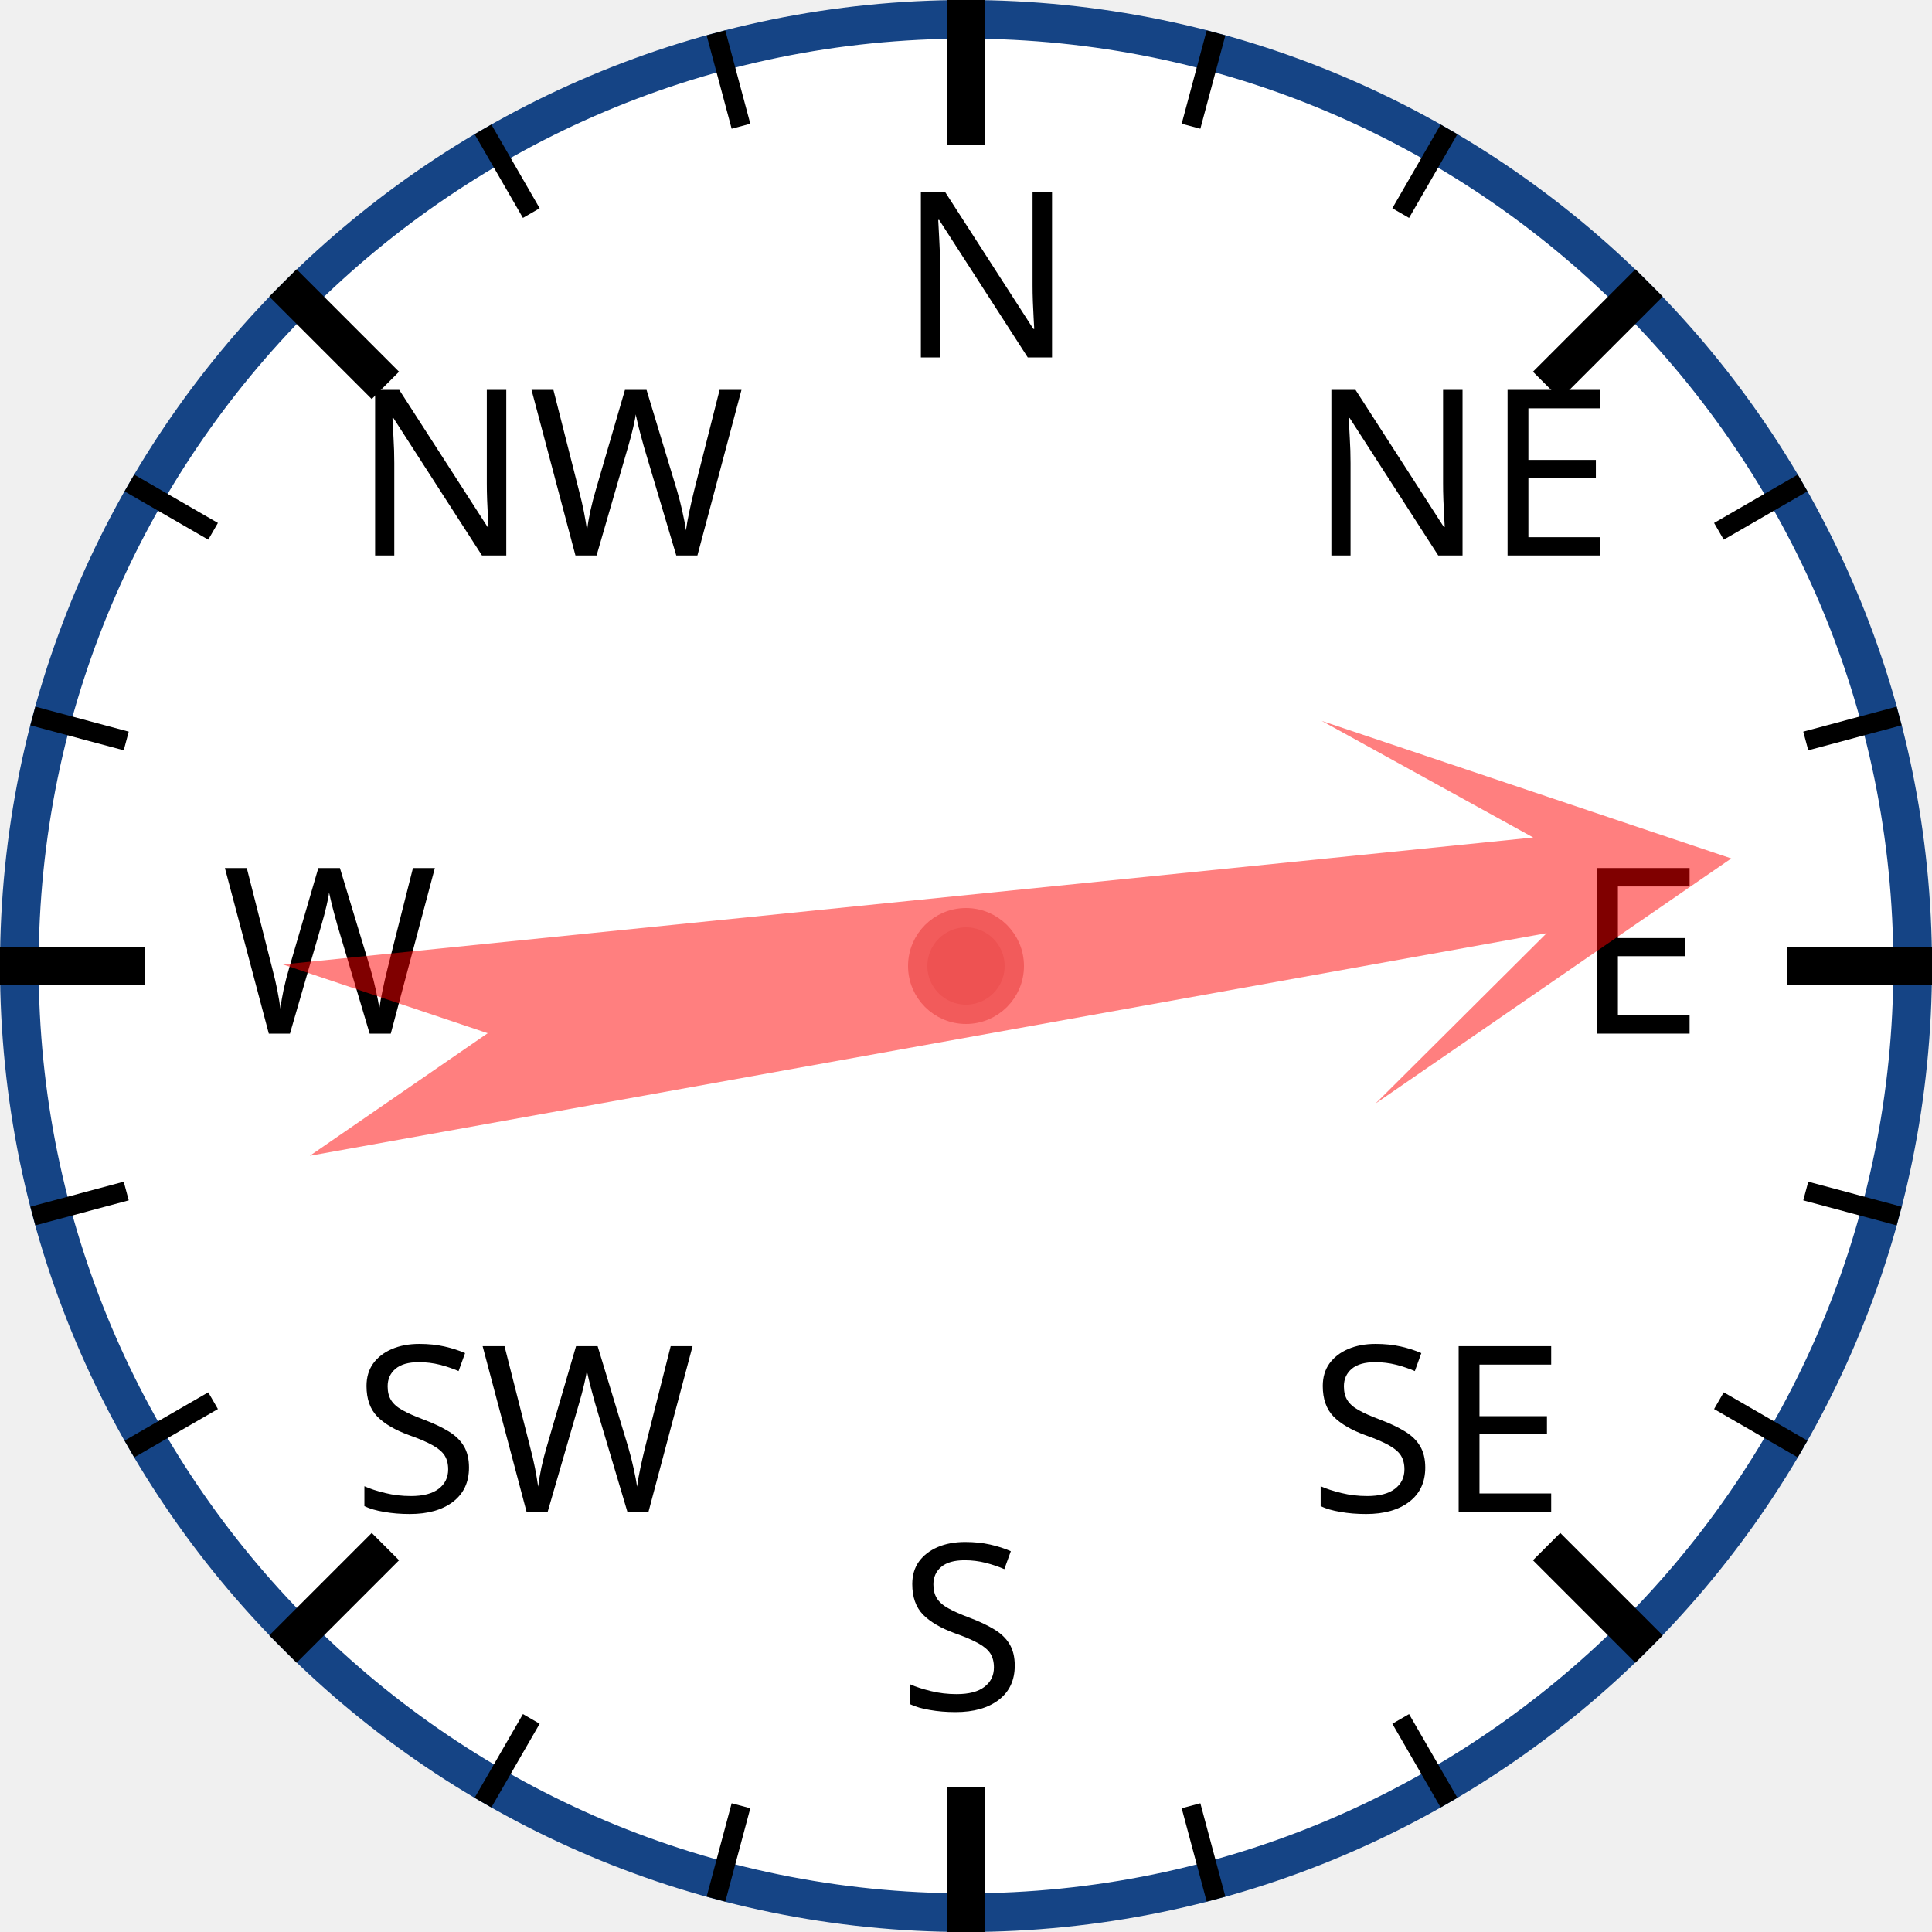
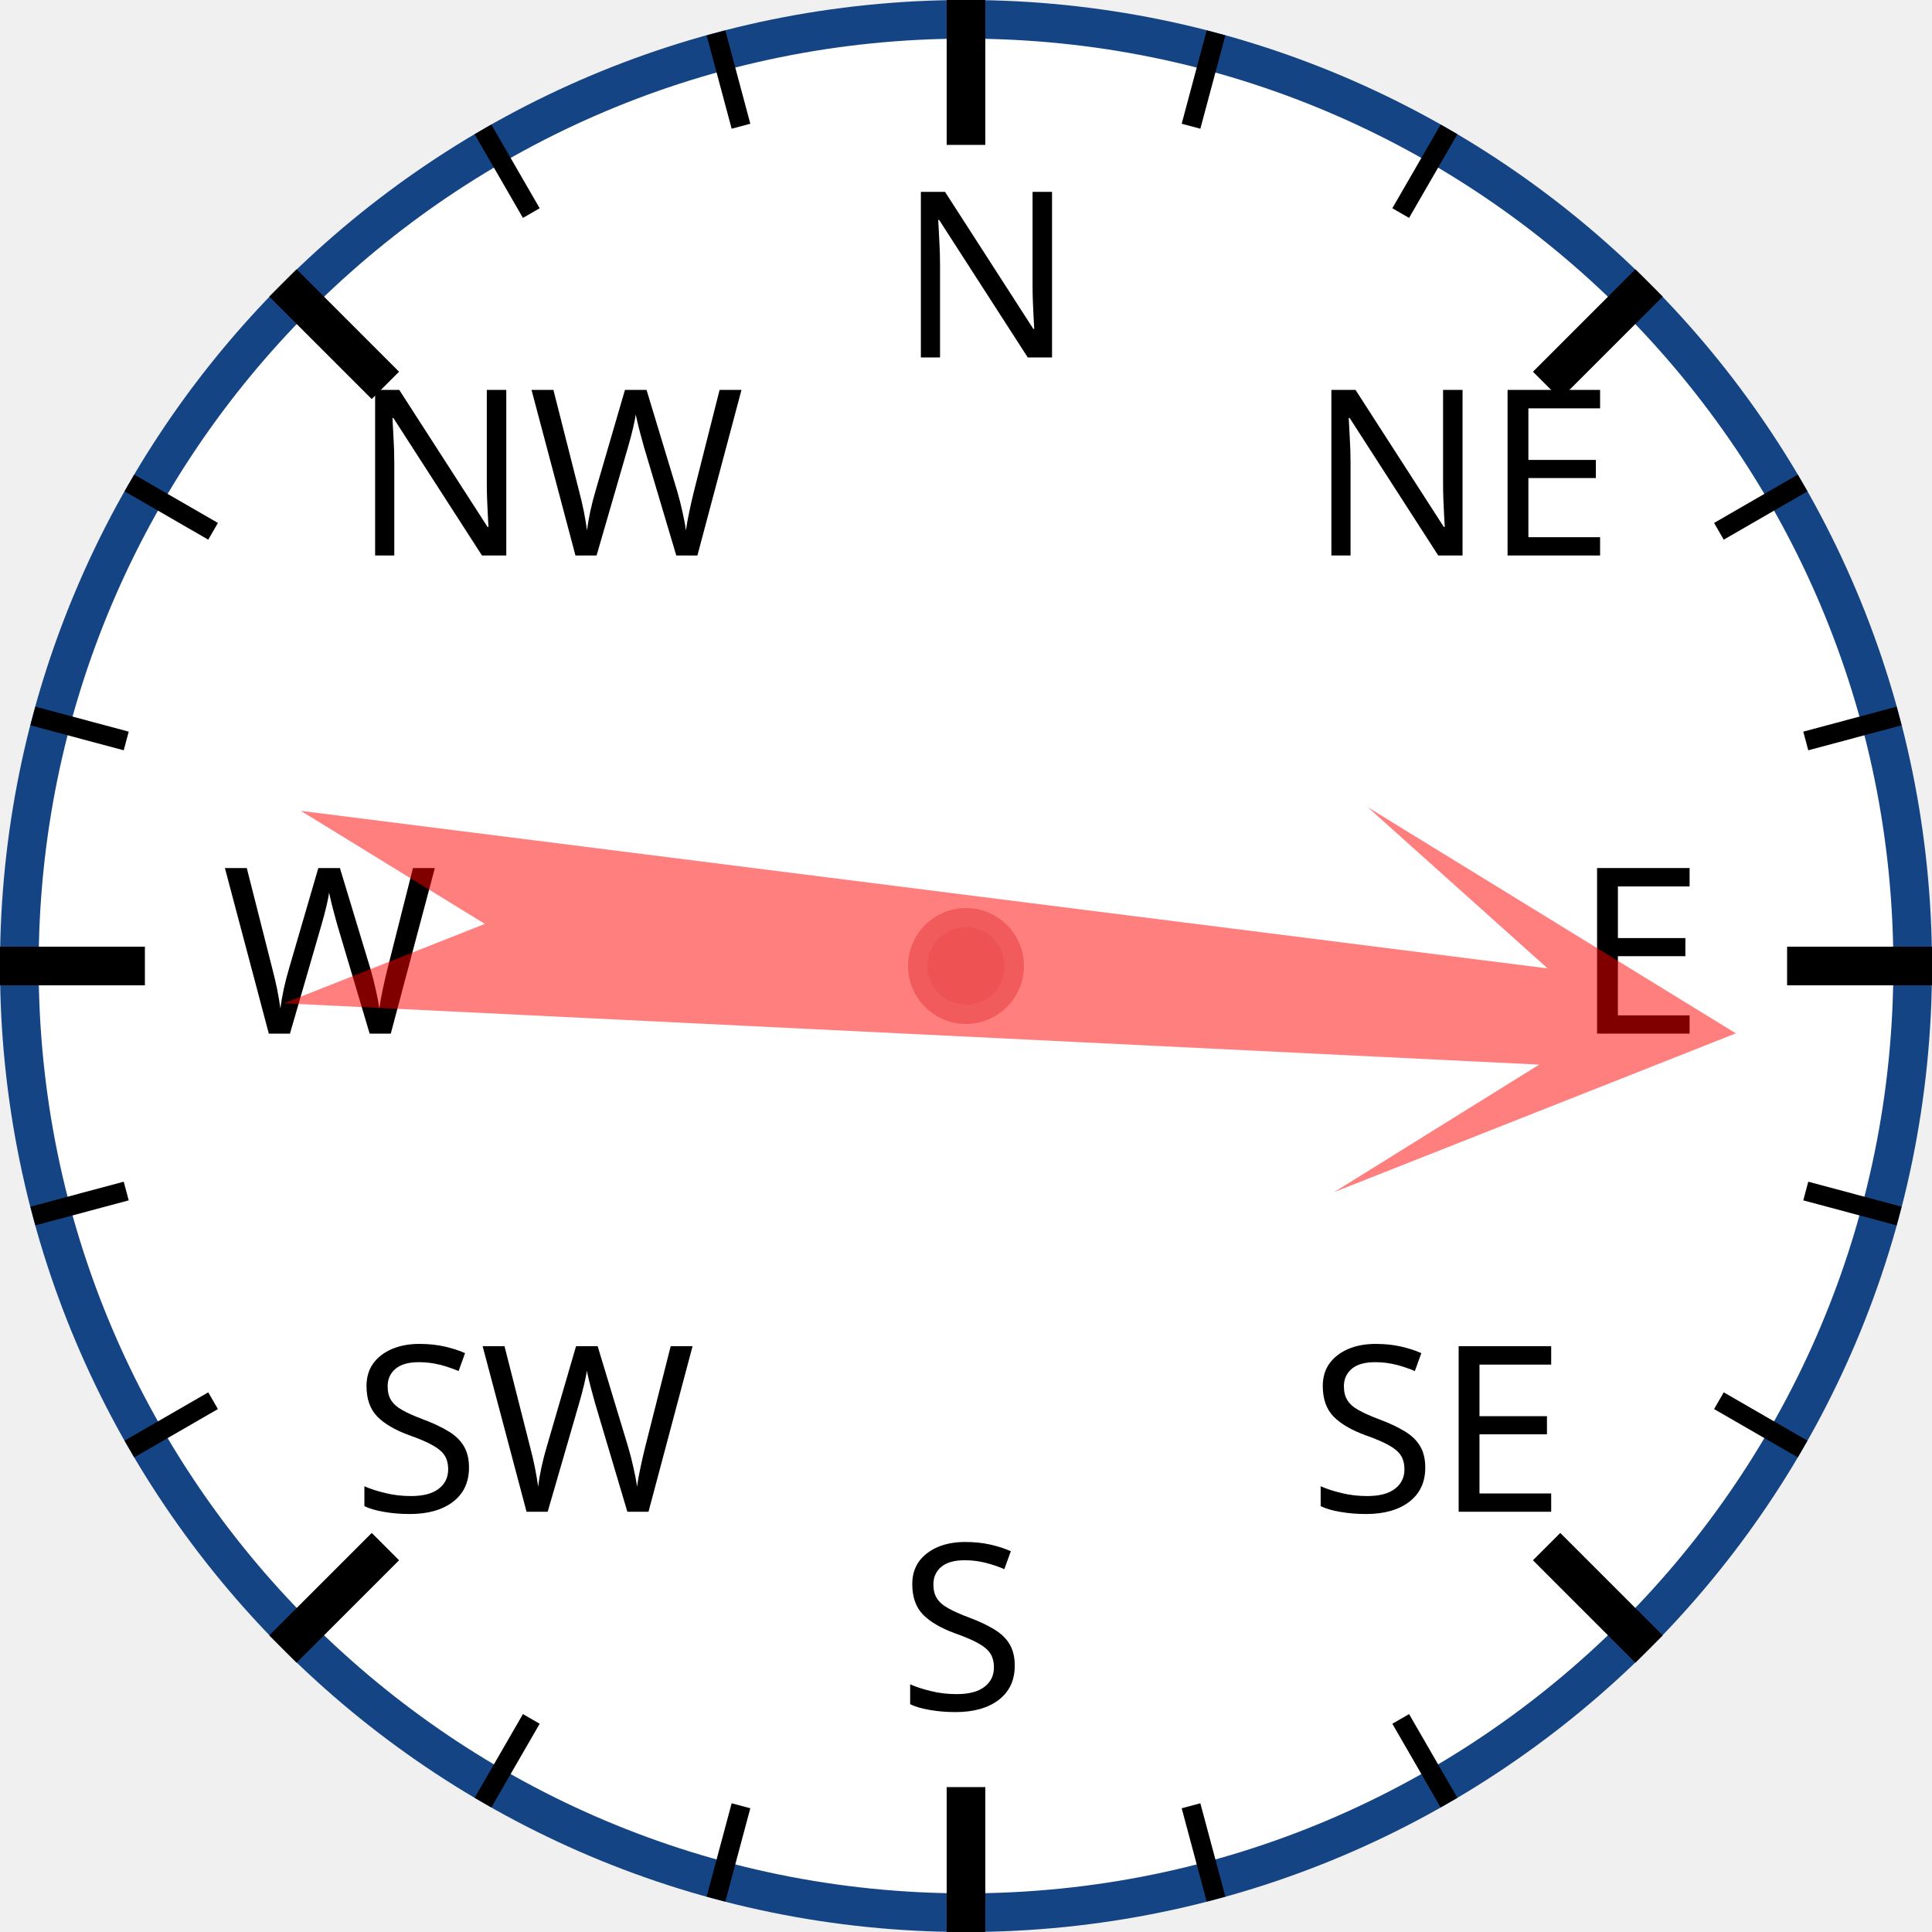
<svg xmlns="http://www.w3.org/2000/svg" width="120px" height="120px" viewBox="0 0 200 200">
  <circle cx="100" cy="100" r="98" style="fill: white; stroke: #154485; stroke-width: 4;" />
  <text x="93.0" y="37.0" style="font-family: sans-serif; font-size: 18pt;">N</text>
  <line x1="100.0" y1="0.0" x2="100.0" y2="15.0" style="stroke: black; stroke-width: 4;" />
  <line x1="74.118" y1="3.407" x2="76.706" y2="13.067" style="stroke: black; stroke-width: 2;" />
  <line x1="50" y1="13.397" x2="55" y2="22.058" style="stroke: black; stroke-width: 2;" />
  <text x="36.503" y="57.503" style="font-family: sans-serif; font-size: 18pt;">NW</text>
  <line x1="29.289" y1="29.289" x2="39.896" y2="39.896" style="stroke: black; stroke-width: 4;" />
  <line x1="13.397" y1="50" x2="22.058" y2="55" style="stroke: black; stroke-width: 2;" />
  <line x1="3.407" y1="74.118" x2="13.067" y2="76.706" style="stroke: black; stroke-width: 2;" />
  <text x="23.0" y="107.0" style="font-family: sans-serif; font-size: 18pt;">W</text>
  <line x1="0.0" y1="100.0" x2="15.0" y2="100.0" style="stroke: black; stroke-width: 4;" />
  <line x1="3.407" y1="125.882" x2="13.067" y2="123.294" style="stroke: black; stroke-width: 2;" />
  <line x1="13.397" y1="150" x2="22.058" y2="145" style="stroke: black; stroke-width: 2;" />
  <text x="36.503" y="156.497" style="font-family: sans-serif; font-size: 18pt;">SW</text>
  <line x1="29.289" y1="170.711" x2="39.896" y2="160.104" style="stroke: black; stroke-width: 4;" />
  <line x1="50" y1="186.603" x2="55" y2="177.942" style="stroke: black; stroke-width: 2;" />
  <line x1="74.118" y1="196.593" x2="76.706" y2="186.933" style="stroke: black; stroke-width: 2;" />
  <text x="93" y="177.0" style="font-family: sans-serif; font-size: 18pt;">S</text>
  <line x1="100" y1="200.0" x2="100" y2="185.0" style="stroke: black; stroke-width: 4;" />
  <line x1="125.882" y1="196.593" x2="123.294" y2="186.933" style="stroke: black; stroke-width: 2;" />
  <line x1="150.0" y1="186.603" x2="145.0" y2="177.942" style="stroke: black; stroke-width: 2;" />
  <text x="135.497" y="156.497" style="font-family: sans-serif; font-size: 18pt;">SE</text>
  <line x1="170.711" y1="170.711" x2="160.104" y2="160.104" style="stroke: black; stroke-width: 4;" />
  <line x1="186.603" y1="150" x2="177.942" y2="145" style="stroke: black; stroke-width: 2;" />
  <line x1="196.593" y1="125.882" x2="186.933" y2="123.294" style="stroke: black; stroke-width: 2;" />
  <text x="163.0" y="107" style="font-family: sans-serif; font-size: 18pt;">E</text>
  <line x1="200.0" y1="100" x2="185.0" y2="100" style="stroke: black; stroke-width: 4;" />
  <line x1="196.593" y1="74.118" x2="186.933" y2="76.706" style="stroke: black; stroke-width: 2;" />
  <line x1="186.603" y1="50" x2="177.942" y2="55" style="stroke: black; stroke-width: 2;" />
  <text x="135.497" y="57.503" style="font-family: sans-serif; font-size: 18pt;">NE</text>
  <line x1="170.711" y1="29.289" x2="160.104" y2="39.896" style="stroke: black; stroke-width: 4;" />
  <line x1="150" y1="13.397" x2="145" y2="22.058" style="stroke: black; stroke-width: 2;" />
  <line x1="125.882" y1="3.407" x2="123.294" y2="13.067" style="stroke: black; stroke-width: 2;" />
-   <polygon points="100 20 120 60 105 40 110 170 100 150 90 170 95 40 80 60" style="fill: red; fill-opacity: 0.5;" transform="rotate(82,100,100)" />
+   <polygon points="100 20 120 60 105 40 110 170 100 150 90 170 95 40 80 60" style="fill: red; fill-opacity: 0.5;" transform="rotate(95,100,100)" />
  <circle cx="100" cy="100" r="5" style="fill: #EE5252; stroke: #F25B5B; stroke-width: 2;" />
</svg>
